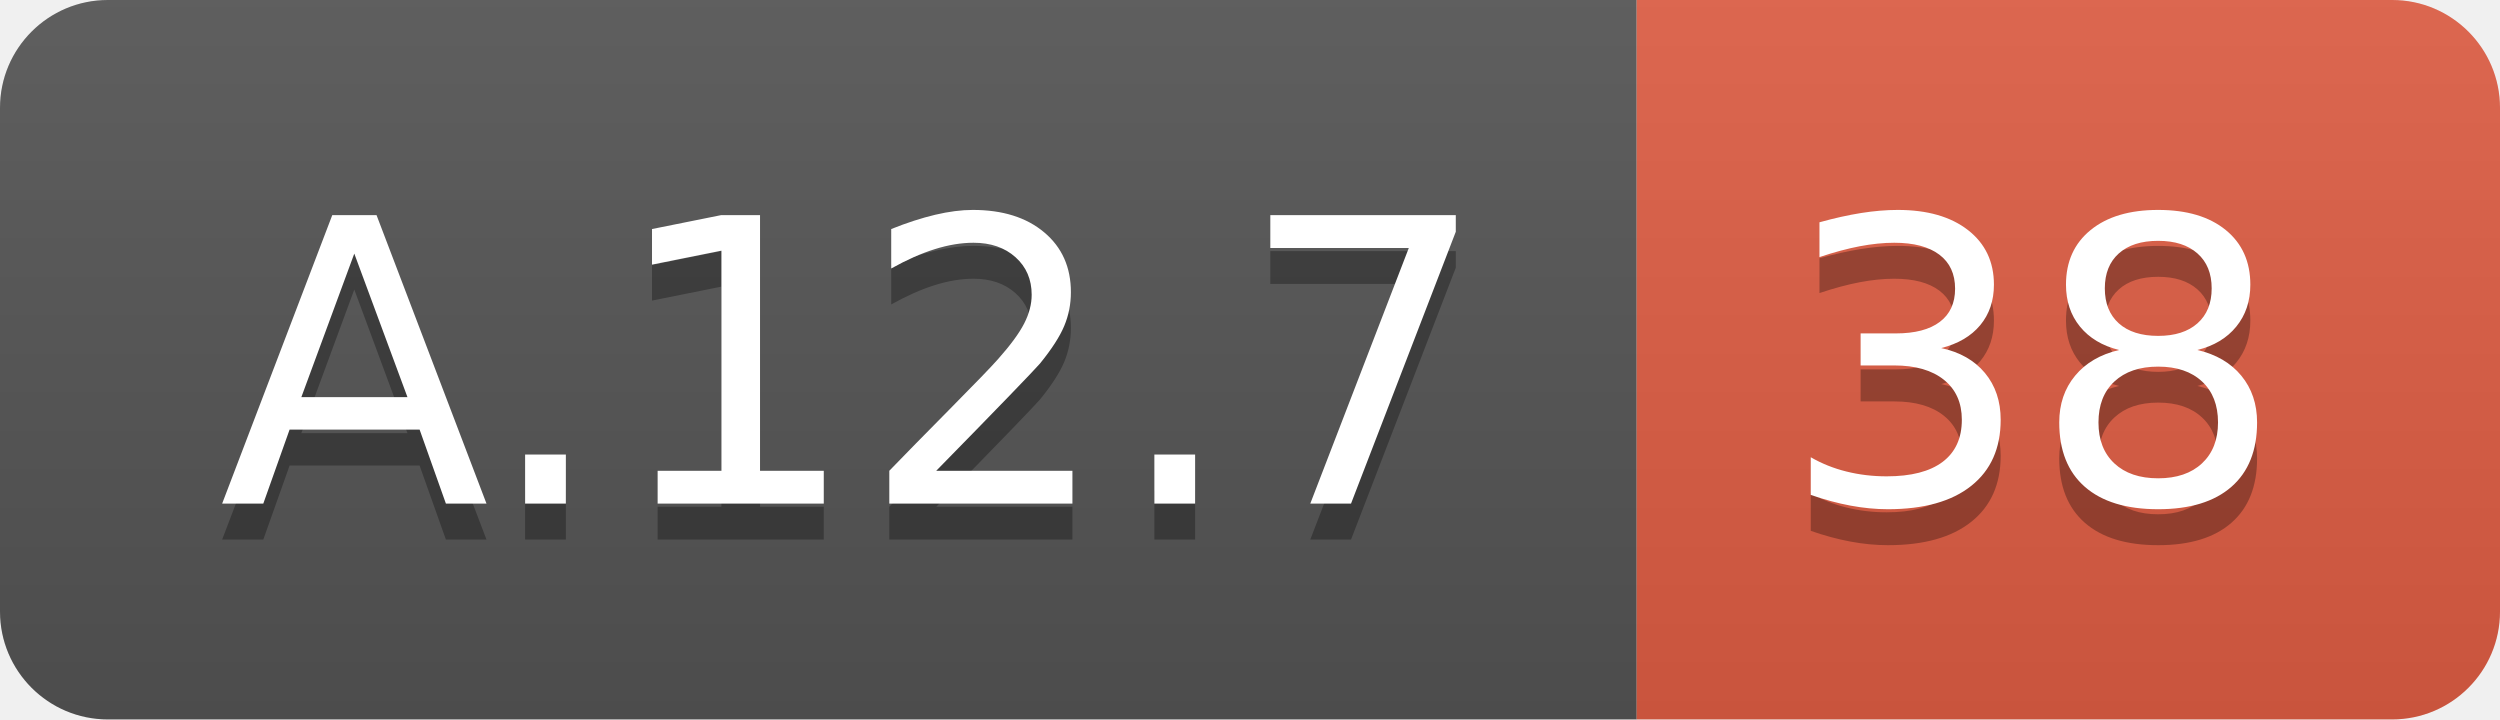
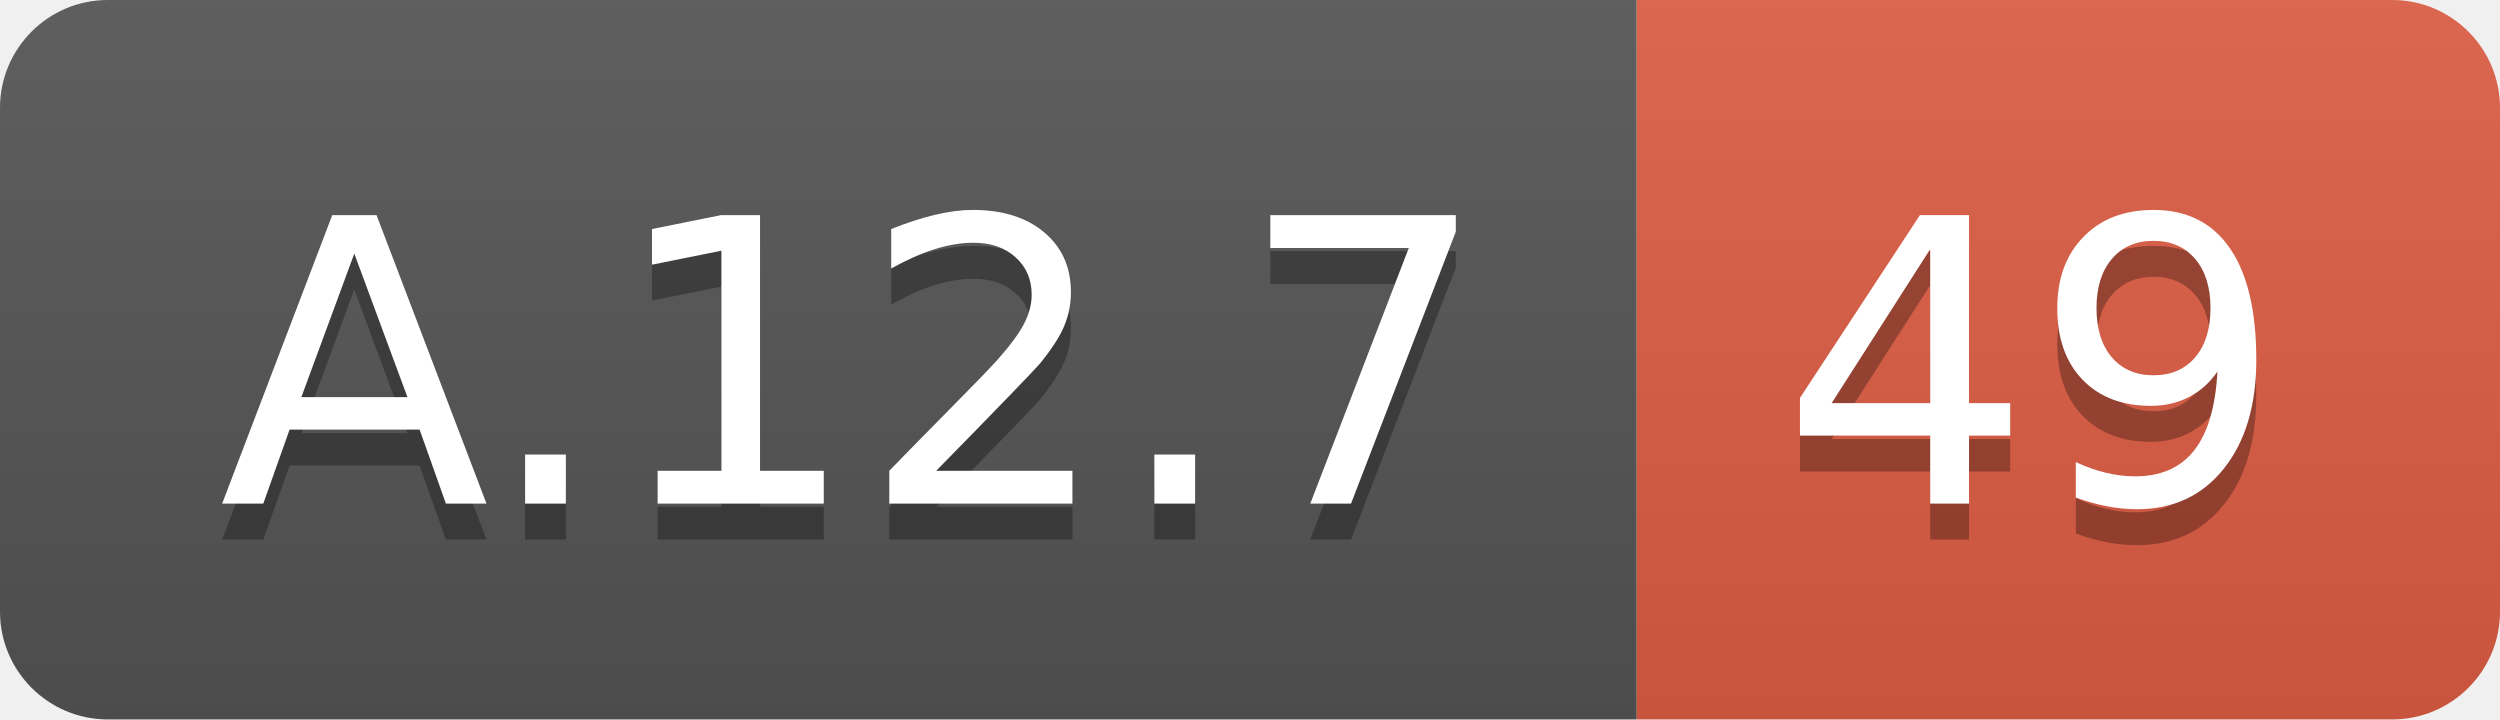
<svg xmlns="http://www.w3.org/2000/svg" width="69.5" height="20">
  <linearGradient id="smooth" x2="0" y2="100%">
    <stop offset="0" stop-color="#bbb" stop-opacity=".1" />
    <stop offset="1" stop-opacity=".1" />
  </linearGradient>
  <clipPath id="round">
    <rect width="69.5" height="20" rx="3" fill="#fff" />
  </clipPath>
  <g clip-path="url(#round)">
    <rect width="45.5" height="20" fill="#555" />
    <rect x="45.5" width="24.0" height="20" fill="#e05d44" />
    <rect width="69.5" height="20" fill="url(#smooth)" />
  </g>
  <g fill="#fff" text-anchor="middle" font-family="DejaVu Sans,Verdana,Geneva,sans-serif" font-size="110">
    <text x="237.5" y="150" fill="#010101" fill-opacity=".3" transform="scale(0.1)" textLength="355.0" lengthAdjust="spacing">A.12.7</text>
    <text x="237.5" y="140" transform="scale(0.1)" textLength="355.0" lengthAdjust="spacing">A.12.7</text>
-     <text x="565.0" y="150" fill="#010101" fill-opacity=".3" transform="scale(0.1)" textLength="140.0" lengthAdjust="spacing">38</text>
-     <text x="565.0" y="140" transform="scale(0.1)" textLength="140.0" lengthAdjust="spacing">38</text>
+     <text x="565.0" y="150" fill="#010101" fill-opacity=".3" transform="scale(0.1)" textLength="140.0" lengthAdjust="spacing">49</text>
+     <text x="565.0" y="140" transform="scale(0.1)" textLength="140.0" lengthAdjust="spacing">49</text>
  </g>
</svg>
